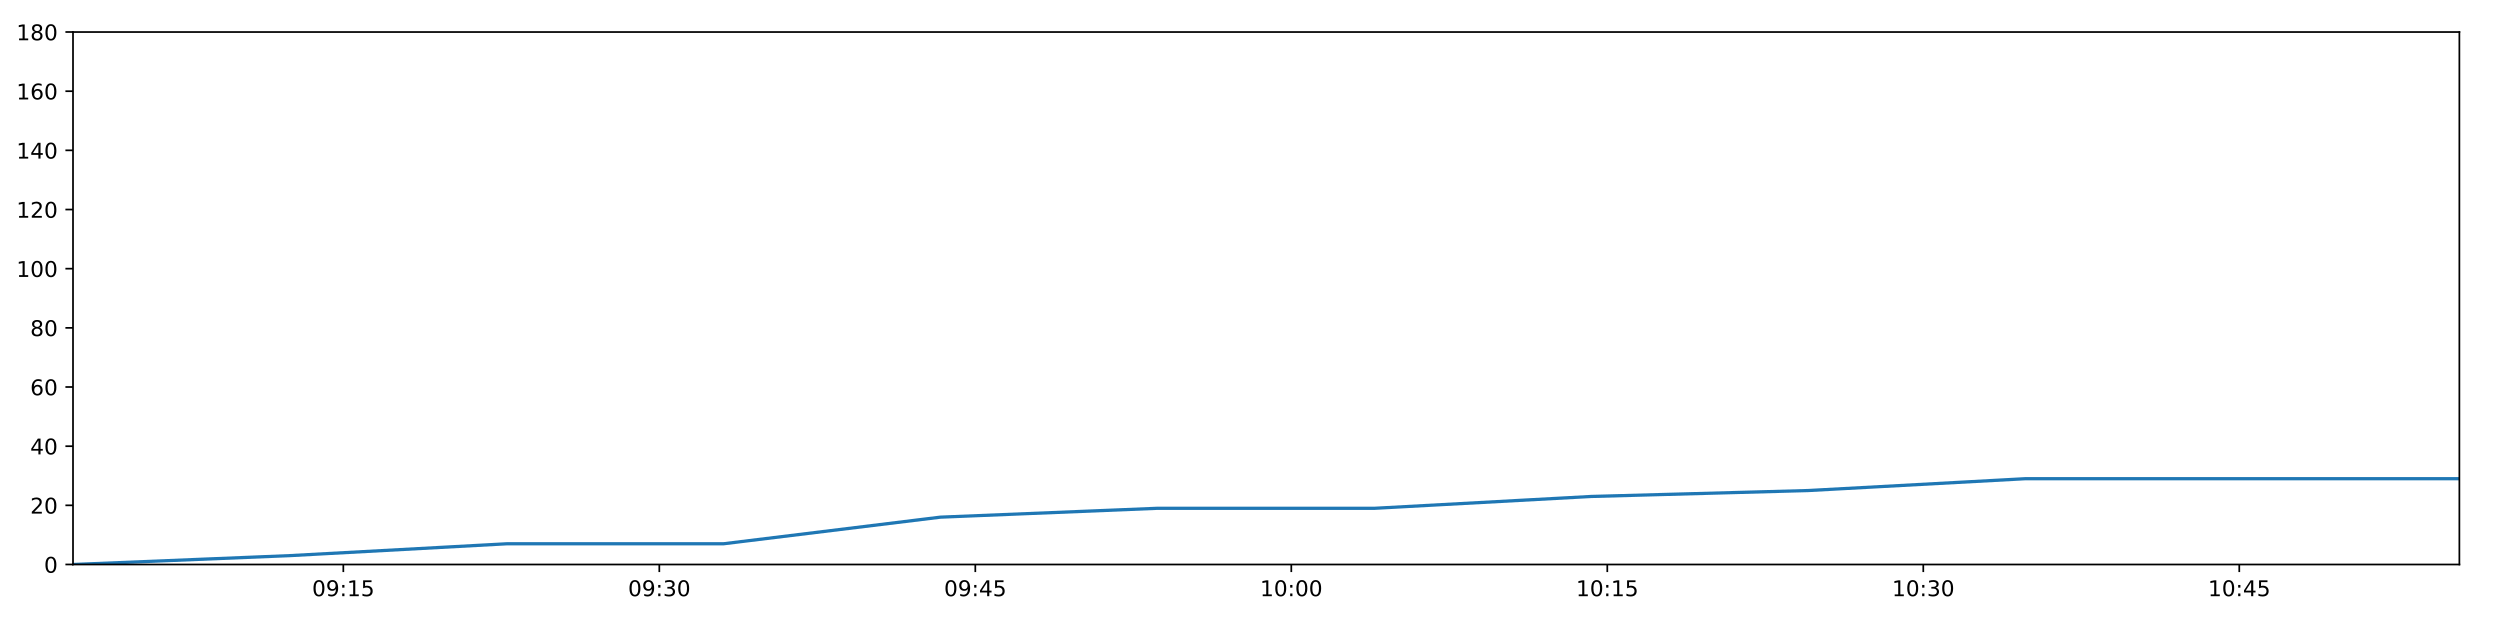
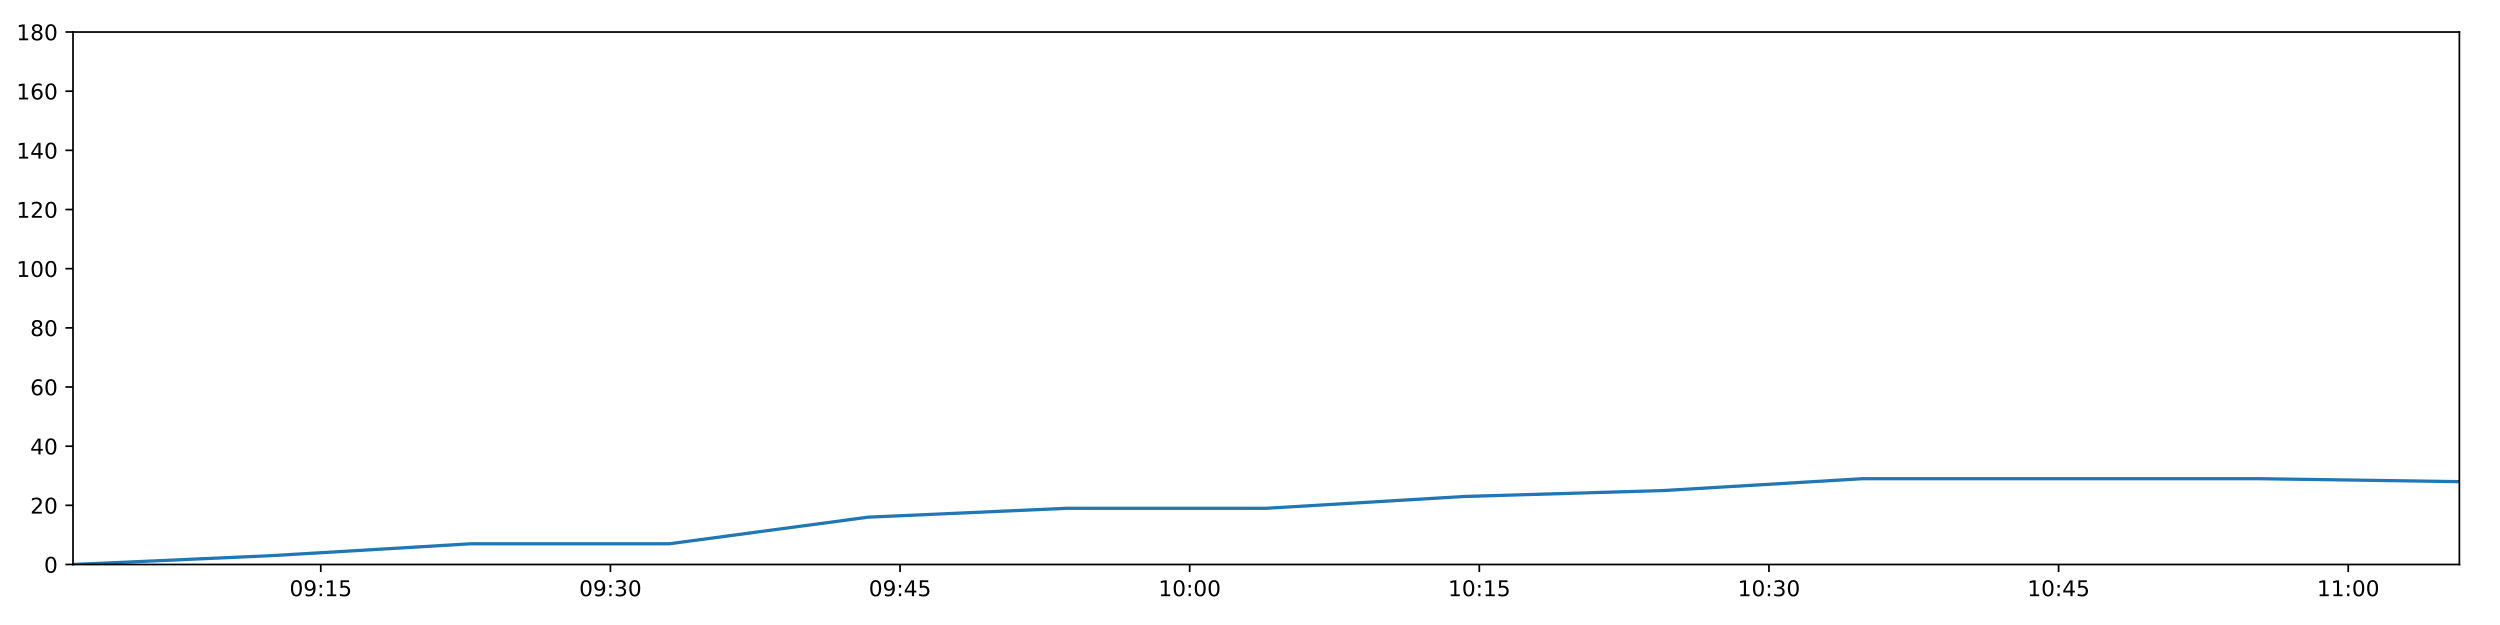
<svg xmlns="http://www.w3.org/2000/svg" xmlns:xlink="http://www.w3.org/1999/xlink" height="288pt" version="1.1" viewBox="0 0 1152 288" width="1152pt">
  <defs>
    <style type="text/css">
*{stroke-linecap:butt;stroke-linejoin:round;}
  </style>
  </defs>
  <g id="figure_1">
    <g id="patch_1">
      <path d="M 0 288  L 1152 288  L 1152 0  L 0 0  z " style="fill:#ffffff;" />
    </g>
    <g id="axes_1">
      <g id="patch_2">
        <path d="M 33.64 260.12  L 1133.28 260.12  L 1133.28 14.76  L 33.64 14.76  z " style="fill:#ffffff;" />
      </g>
      <g id="matplotlib.axis_1">
        <g id="xtick_1">
          <g id="line2d_1">
            <defs>
-               <path d="M 0 0  L 0 3.5  " id="m7c649da372" style="stroke:#000000;stroke-width:0.8;" />
-             </defs>
-             <g>
-               <use style="stroke:#000000;stroke-width:0.8;" x="158.203" xlink:href="#m7c649da372" y="260.12" />
+               <path d="M 0 0  L 0 3.5  " id="mdbcd804193" style="stroke:#000000;stroke-width:0.8;" />
+             </defs>
+             <g>
+               <use style="stroke:#000000;stroke-width:0.8;" x="147.814" xlink:href="#mdbcd804193" y="260.12" />
            </g>
          </g>
          <g id="text_1">
            <defs>
              <path d="M 31.781 66.406  Q 24.172 66.406 20.328 58.906  Q 16.5 51.422 16.5 36.375  Q 16.5 21.391 20.328 13.891  Q 24.172 6.391 31.781 6.391  Q 39.453 6.391 43.281 13.891  Q 47.125 21.391 47.125 36.375  Q 47.125 51.422 43.281 58.906  Q 39.453 66.406 31.781 66.406  z M 31.781 74.219  Q 44.047 74.219 50.516 64.516  Q 56.984 54.828 56.984 36.375  Q 56.984 17.969 50.516 8.266  Q 44.047 -1.422 31.781 -1.422  Q 19.531 -1.422 13.062 8.266  Q 6.594 17.969 6.594 36.375  Q 6.594 54.828 13.062 64.516  Q 19.531 74.219 31.781 74.219  z " id="DejaVuSans-48" />
              <path d="M 10.984 1.516  L 10.984 10.5  Q 14.703 8.734 18.5 7.812  Q 22.312 6.891 25.984 6.891  Q 35.75 6.891 40.891 13.453  Q 46.047 20.016 46.781 33.406  Q 43.953 29.203 39.594 26.953  Q 35.25 24.703 29.984 24.703  Q 19.047 24.703 12.672 31.312  Q 6.297 37.938 6.297 49.422  Q 6.297 60.641 12.938 67.422  Q 19.578 74.219 30.609 74.219  Q 43.266 74.219 49.922 64.516  Q 56.594 54.828 56.594 36.375  Q 56.594 19.141 48.406 8.859  Q 40.234 -1.422 26.422 -1.422  Q 22.703 -1.422 18.891 -0.688  Q 15.094 0.047 10.984 1.516  z M 30.609 32.422  Q 37.25 32.422 41.125 36.953  Q 45.016 41.5 45.016 49.422  Q 45.016 57.281 41.125 61.844  Q 37.25 66.406 30.609 66.406  Q 23.969 66.406 20.094 61.844  Q 16.219 57.281 16.219 49.422  Q 16.219 41.5 20.094 36.953  Q 23.969 32.422 30.609 32.422  z " id="DejaVuSans-57" />
              <path d="M 11.719 12.406  L 22.016 12.406  L 22.016 0  L 11.719 0  z M 11.719 51.703  L 22.016 51.703  L 22.016 39.312  L 11.719 39.312  z " id="DejaVuSans-58" />
              <path d="M 12.406 8.297  L 28.516 8.297  L 28.516 63.922  L 10.984 60.406  L 10.984 69.391  L 28.422 72.906  L 38.281 72.906  L 38.281 8.297  L 54.391 8.297  L 54.391 0  L 12.406 0  z " id="DejaVuSans-49" />
              <path d="M 10.797 72.906  L 49.516 72.906  L 49.516 64.594  L 19.828 64.594  L 19.828 46.734  Q 21.969 47.469 24.109 47.828  Q 26.266 48.188 28.422 48.188  Q 40.625 48.188 47.75 41.5  Q 54.891 34.812 54.891 23.391  Q 54.891 11.625 47.562 5.094  Q 40.234 -1.422 26.906 -1.422  Q 22.312 -1.422 17.547 -0.641  Q 12.797 0.141 7.719 1.703  L 7.719 11.625  Q 12.109 9.234 16.797 8.062  Q 21.484 6.891 26.703 6.891  Q 35.156 6.891 40.078 11.328  Q 45.016 15.766 45.016 23.391  Q 45.016 31 40.078 35.438  Q 35.156 39.891 26.703 39.891  Q 22.75 39.891 18.812 39.016  Q 14.891 38.141 10.797 36.281  z " id="DejaVuSans-53" />
            </defs>
-             <g transform="translate(143.794 274.7184)scale(0.1 -0.1)">
+             <g transform="translate(133.4047 274.7184)scale(0.1 -0.1)">
              <use xlink:href="#DejaVuSans-48" />
              <use x="63.623" xlink:href="#DejaVuSans-57" />
              <use x="127.246" xlink:href="#DejaVuSans-58" />
              <use x="160.938" xlink:href="#DejaVuSans-49" />
              <use x="224.561" xlink:href="#DejaVuSans-53" />
            </g>
          </g>
        </g>
        <g id="xtick_2">
          <g id="line2d_2">
            <g>
-               <use style="stroke:#000000;stroke-width:0.8;" x="303.812" xlink:href="#m7c649da372" y="260.12" />
+               <use style="stroke:#000000;stroke-width:0.8;" x="281.278" xlink:href="#mdbcd804193" y="260.12" />
            </g>
          </g>
          <g id="text_2">
            <defs>
              <path d="M 40.578 39.312  Q 47.656 37.797 51.625 33  Q 55.609 28.219 55.609 21.188  Q 55.609 10.406 48.188 4.484  Q 40.766 -1.422 27.094 -1.422  Q 22.516 -1.422 17.656 -0.516  Q 12.797 0.391 7.625 2.203  L 7.625 11.719  Q 11.719 9.328 16.594 8.109  Q 21.484 6.891 26.812 6.891  Q 36.078 6.891 40.938 10.547  Q 45.797 14.203 45.797 21.188  Q 45.797 27.641 41.281 31.266  Q 36.766 34.906 28.719 34.906  L 20.219 34.906  L 20.219 43.016  L 29.109 43.016  Q 36.375 43.016 40.234 45.922  Q 44.094 48.828 44.094 54.297  Q 44.094 59.906 40.109 62.906  Q 36.141 65.922 28.719 65.922  Q 24.656 65.922 20.016 65.031  Q 15.375 64.156 9.812 62.312  L 9.812 71.094  Q 15.438 72.656 20.344 73.438  Q 25.25 74.219 29.594 74.219  Q 40.828 74.219 47.359 69.109  Q 53.906 64.016 53.906 55.328  Q 53.906 49.266 50.438 45.094  Q 46.969 40.922 40.578 39.312  z " id="DejaVuSans-51" />
            </defs>
-             <g transform="translate(289.403 274.7184)scale(0.1 -0.1)">
+             <g transform="translate(266.869 274.7184)scale(0.1 -0.1)">
              <use xlink:href="#DejaVuSans-48" />
              <use x="63.623" xlink:href="#DejaVuSans-57" />
              <use x="127.246" xlink:href="#DejaVuSans-58" />
              <use x="160.938" xlink:href="#DejaVuSans-51" />
              <use x="224.561" xlink:href="#DejaVuSans-48" />
            </g>
          </g>
        </g>
        <g id="xtick_3">
          <g id="line2d_3">
            <g>
-               <use style="stroke:#000000;stroke-width:0.8;" x="449.421" xlink:href="#m7c649da372" y="260.12" />
+               <use style="stroke:#000000;stroke-width:0.8;" x="414.743" xlink:href="#mdbcd804193" y="260.12" />
            </g>
          </g>
          <g id="text_3">
            <defs>
              <path d="M 37.797 64.312  L 12.891 25.391  L 37.797 25.391  z M 35.203 72.906  L 47.609 72.906  L 47.609 25.391  L 58.016 25.391  L 58.016 17.188  L 47.609 17.188  L 47.609 0  L 37.797 0  L 37.797 17.188  L 4.891 17.188  L 4.891 26.703  z " id="DejaVuSans-52" />
            </defs>
-             <g transform="translate(435.012 274.7184)scale(0.1 -0.1)">
+             <g transform="translate(400.3333 274.7184)scale(0.1 -0.1)">
              <use xlink:href="#DejaVuSans-48" />
              <use x="63.623" xlink:href="#DejaVuSans-57" />
              <use x="127.246" xlink:href="#DejaVuSans-58" />
              <use x="160.938" xlink:href="#DejaVuSans-52" />
              <use x="224.561" xlink:href="#DejaVuSans-53" />
            </g>
          </g>
        </g>
        <g id="xtick_4">
          <g id="line2d_4">
            <g>
-               <use style="stroke:#000000;stroke-width:0.8;" x="595.03" xlink:href="#m7c649da372" y="260.12" />
+               <use style="stroke:#000000;stroke-width:0.8;" x="548.207" xlink:href="#mdbcd804193" y="260.12" />
            </g>
          </g>
          <g id="text_4">
-             <g transform="translate(580.6209 274.7184)scale(0.1 -0.1)">
+             <g transform="translate(533.7975 274.7184)scale(0.1 -0.1)">
              <use xlink:href="#DejaVuSans-49" />
              <use x="63.623" xlink:href="#DejaVuSans-48" />
              <use x="127.246" xlink:href="#DejaVuSans-58" />
              <use x="160.938" xlink:href="#DejaVuSans-48" />
              <use x="224.561" xlink:href="#DejaVuSans-48" />
            </g>
          </g>
        </g>
        <g id="xtick_5">
          <g id="line2d_5">
            <g>
-               <use style="stroke:#000000;stroke-width:0.8;" x="740.639" xlink:href="#m7c649da372" y="260.12" />
+               <use style="stroke:#000000;stroke-width:0.8;" x="681.671" xlink:href="#mdbcd804193" y="260.12" />
            </g>
          </g>
          <g id="text_5">
-             <g transform="translate(726.2299 274.7184)scale(0.1 -0.1)">
+             <g transform="translate(667.2618 274.7184)scale(0.1 -0.1)">
              <use xlink:href="#DejaVuSans-49" />
              <use x="63.623" xlink:href="#DejaVuSans-48" />
              <use x="127.246" xlink:href="#DejaVuSans-58" />
              <use x="160.938" xlink:href="#DejaVuSans-49" />
              <use x="224.561" xlink:href="#DejaVuSans-53" />
            </g>
          </g>
        </g>
        <g id="xtick_6">
          <g id="line2d_6">
            <g>
-               <use style="stroke:#000000;stroke-width:0.8;" x="886.248" xlink:href="#m7c649da372" y="260.12" />
+               <use style="stroke:#000000;stroke-width:0.8;" x="815.135" xlink:href="#mdbcd804193" y="260.12" />
            </g>
          </g>
          <g id="text_6">
-             <g transform="translate(871.8389 274.7184)scale(0.1 -0.1)">
+             <g transform="translate(800.7261 274.7184)scale(0.1 -0.1)">
              <use xlink:href="#DejaVuSans-49" />
              <use x="63.623" xlink:href="#DejaVuSans-48" />
              <use x="127.246" xlink:href="#DejaVuSans-58" />
              <use x="160.938" xlink:href="#DejaVuSans-51" />
              <use x="224.561" xlink:href="#DejaVuSans-48" />
            </g>
          </g>
        </g>
        <g id="xtick_7">
          <g id="line2d_7">
            <g>
-               <use style="stroke:#000000;stroke-width:0.8;" x="1031.857" xlink:href="#m7c649da372" y="260.12" />
+               <use style="stroke:#000000;stroke-width:0.8;" x="948.6" xlink:href="#mdbcd804193" y="260.12" />
            </g>
          </g>
          <g id="text_7">
-             <g transform="translate(1017.448 274.7184)scale(0.1 -0.1)">
+             <g transform="translate(934.1904 274.7184)scale(0.1 -0.1)">
              <use xlink:href="#DejaVuSans-49" />
              <use x="63.623" xlink:href="#DejaVuSans-48" />
              <use x="127.246" xlink:href="#DejaVuSans-58" />
              <use x="160.938" xlink:href="#DejaVuSans-52" />
              <use x="224.561" xlink:href="#DejaVuSans-53" />
            </g>
          </g>
        </g>
+         <g id="xtick_8">
+           <g id="line2d_8">
+             <g>
+               <use style="stroke:#000000;stroke-width:0.8;" x="1082.064" xlink:href="#mdbcd804193" y="260.12" />
+             </g>
+           </g>
+           <g id="text_8">
+             <g transform="translate(1067.655 274.7184)scale(0.1 -0.1)">
+               <use xlink:href="#DejaVuSans-49" />
+               <use x="63.623" xlink:href="#DejaVuSans-49" />
+               <use x="127.246" xlink:href="#DejaVuSans-58" />
+               <use x="160.938" xlink:href="#DejaVuSans-48" />
+               <use x="224.561" xlink:href="#DejaVuSans-48" />
+             </g>
+           </g>
+         </g>
      </g>
      <g id="matplotlib.axis_2">
        <g id="ytick_1">
-           <g id="line2d_8">
-             <defs>
-               <path d="M 0 0  L -3.5 0  " id="m46b4f4474c" style="stroke:#000000;stroke-width:0.8;" />
-             </defs>
-             <g>
-               <use style="stroke:#000000;stroke-width:0.8;" x="33.64" xlink:href="#m46b4f4474c" y="260.12" />
-             </g>
-           </g>
-           <g id="text_8">
+           <g id="line2d_9">
+             <defs>
+               <path d="M 0 0  L -3.5 0  " id="m2e73807687" style="stroke:#000000;stroke-width:0.8;" />
+             </defs>
+             <g>
+               <use style="stroke:#000000;stroke-width:0.8;" x="33.64" xlink:href="#m2e73807687" y="260.12" />
+             </g>
+           </g>
+           <g id="text_9">
            <g transform="translate(20.2775 263.9192)scale(0.1 -0.1)">
              <use xlink:href="#DejaVuSans-48" />
            </g>
          </g>
        </g>
        <g id="ytick_2">
-           <g id="line2d_9">
-             <g>
-               <use style="stroke:#000000;stroke-width:0.8;" x="33.64" xlink:href="#m46b4f4474c" y="232.858" />
-             </g>
-           </g>
-           <g id="text_9">
+           <g id="line2d_10">
+             <g>
+               <use style="stroke:#000000;stroke-width:0.8;" x="33.64" xlink:href="#m2e73807687" y="232.858" />
+             </g>
+           </g>
+           <g id="text_10">
            <defs>
              <path d="M 19.188 8.297  L 53.609 8.297  L 53.609 0  L 7.328 0  L 7.328 8.297  Q 12.938 14.109 22.625 23.891  Q 32.328 33.688 34.812 36.531  Q 39.547 41.844 41.422 45.531  Q 43.312 49.219 43.312 52.781  Q 43.312 58.594 39.234 62.25  Q 35.156 65.922 28.609 65.922  Q 23.969 65.922 18.812 64.312  Q 13.672 62.703 7.812 59.422  L 7.812 69.391  Q 13.766 71.781 18.938 73  Q 24.125 74.219 28.422 74.219  Q 39.75 74.219 46.484 68.547  Q 53.219 62.891 53.219 53.422  Q 53.219 48.922 51.531 44.891  Q 49.859 40.875 45.406 35.406  Q 44.188 33.984 37.641 27.219  Q 31.109 20.453 19.188 8.297  z " id="DejaVuSans-50" />
            </defs>
            <g transform="translate(13.915 236.657)scale(0.1 -0.1)">
              <use xlink:href="#DejaVuSans-50" />
              <use x="63.623" xlink:href="#DejaVuSans-48" />
            </g>
          </g>
        </g>
        <g id="ytick_3">
-           <g id="line2d_10">
-             <g>
-               <use style="stroke:#000000;stroke-width:0.8;" x="33.64" xlink:href="#m46b4f4474c" y="205.596" />
-             </g>
-           </g>
-           <g id="text_10">
+           <g id="line2d_11">
+             <g>
+               <use style="stroke:#000000;stroke-width:0.8;" x="33.64" xlink:href="#m2e73807687" y="205.596" />
+             </g>
+           </g>
+           <g id="text_11">
            <g transform="translate(13.915 209.3948)scale(0.1 -0.1)">
              <use xlink:href="#DejaVuSans-52" />
              <use x="63.623" xlink:href="#DejaVuSans-48" />
            </g>
          </g>
        </g>
        <g id="ytick_4">
-           <g id="line2d_11">
-             <g>
-               <use style="stroke:#000000;stroke-width:0.8;" x="33.64" xlink:href="#m46b4f4474c" y="178.333" />
-             </g>
-           </g>
-           <g id="text_11">
+           <g id="line2d_12">
+             <g>
+               <use style="stroke:#000000;stroke-width:0.8;" x="33.64" xlink:href="#m2e73807687" y="178.333" />
+             </g>
+           </g>
+           <g id="text_12">
            <defs>
              <path d="M 33.016 40.375  Q 26.375 40.375 22.484 35.828  Q 18.609 31.297 18.609 23.391  Q 18.609 15.531 22.484 10.953  Q 26.375 6.391 33.016 6.391  Q 39.656 6.391 43.531 10.953  Q 47.406 15.531 47.406 23.391  Q 47.406 31.297 43.531 35.828  Q 39.656 40.375 33.016 40.375  z M 52.594 71.297  L 52.594 62.312  Q 48.875 64.062 45.094 64.984  Q 41.312 65.922 37.594 65.922  Q 27.828 65.922 22.672 59.328  Q 17.531 52.734 16.797 39.406  Q 19.672 43.656 24.016 45.922  Q 28.375 48.188 33.594 48.188  Q 44.578 48.188 50.953 41.516  Q 57.328 34.859 57.328 23.391  Q 57.328 12.156 50.688 5.359  Q 44.047 -1.422 33.016 -1.422  Q 20.359 -1.422 13.672 8.266  Q 6.984 17.969 6.984 36.375  Q 6.984 53.656 15.188 63.938  Q 23.391 74.219 37.203 74.219  Q 40.922 74.219 44.703 73.484  Q 48.484 72.75 52.594 71.297  z " id="DejaVuSans-54" />
            </defs>
            <g transform="translate(13.915 182.1326)scale(0.1 -0.1)">
              <use xlink:href="#DejaVuSans-54" />
              <use x="63.623" xlink:href="#DejaVuSans-48" />
            </g>
          </g>
        </g>
        <g id="ytick_5">
-           <g id="line2d_12">
-             <g>
-               <use style="stroke:#000000;stroke-width:0.8;" x="33.64" xlink:href="#m46b4f4474c" y="151.071" />
-             </g>
-           </g>
-           <g id="text_12">
+           <g id="line2d_13">
+             <g>
+               <use style="stroke:#000000;stroke-width:0.8;" x="33.64" xlink:href="#m2e73807687" y="151.071" />
+             </g>
+           </g>
+           <g id="text_13">
            <defs>
              <path d="M 31.781 34.625  Q 24.75 34.625 20.719 30.859  Q 16.703 27.094 16.703 20.516  Q 16.703 13.922 20.719 10.156  Q 24.75 6.391 31.781 6.391  Q 38.812 6.391 42.859 10.172  Q 46.922 13.969 46.922 20.516  Q 46.922 27.094 42.891 30.859  Q 38.875 34.625 31.781 34.625  z M 21.922 38.812  Q 15.578 40.375 12.031 44.719  Q 8.5 49.078 8.5 55.328  Q 8.5 64.062 14.719 69.141  Q 20.953 74.219 31.781 74.219  Q 42.672 74.219 48.875 69.141  Q 55.078 64.062 55.078 55.328  Q 55.078 49.078 51.531 44.719  Q 48 40.375 41.703 38.812  Q 48.828 37.156 52.797 32.312  Q 56.781 27.484 56.781 20.516  Q 56.781 9.906 50.312 4.234  Q 43.844 -1.422 31.781 -1.422  Q 19.734 -1.422 13.25 4.234  Q 6.781 9.906 6.781 20.516  Q 6.781 27.484 10.781 32.312  Q 14.797 37.156 21.922 38.812  z M 18.312 54.391  Q 18.312 48.734 21.844 45.562  Q 25.391 42.391 31.781 42.391  Q 38.141 42.391 41.719 45.562  Q 45.312 48.734 45.312 54.391  Q 45.312 60.062 41.719 63.234  Q 38.141 66.406 31.781 66.406  Q 25.391 66.406 21.844 63.234  Q 18.312 60.062 18.312 54.391  z " id="DejaVuSans-56" />
            </defs>
            <g transform="translate(13.915 154.8703)scale(0.1 -0.1)">
              <use xlink:href="#DejaVuSans-56" />
              <use x="63.623" xlink:href="#DejaVuSans-48" />
            </g>
          </g>
        </g>
        <g id="ytick_6">
-           <g id="line2d_13">
-             <g>
-               <use style="stroke:#000000;stroke-width:0.8;" x="33.64" xlink:href="#m46b4f4474c" y="123.809" />
-             </g>
-           </g>
-           <g id="text_13">
+           <g id="line2d_14">
+             <g>
+               <use style="stroke:#000000;stroke-width:0.8;" x="33.64" xlink:href="#m2e73807687" y="123.809" />
+             </g>
+           </g>
+           <g id="text_14">
            <g transform="translate(7.5525 127.6081)scale(0.1 -0.1)">
              <use xlink:href="#DejaVuSans-49" />
              <use x="63.623" xlink:href="#DejaVuSans-48" />
              <use x="127.246" xlink:href="#DejaVuSans-48" />
            </g>
          </g>
        </g>
        <g id="ytick_7">
-           <g id="line2d_14">
-             <g>
-               <use style="stroke:#000000;stroke-width:0.8;" x="33.64" xlink:href="#m46b4f4474c" y="96.547" />
-             </g>
-           </g>
-           <g id="text_14">
+           <g id="line2d_15">
+             <g>
+               <use style="stroke:#000000;stroke-width:0.8;" x="33.64" xlink:href="#m2e73807687" y="96.547" />
+             </g>
+           </g>
+           <g id="text_15">
            <g transform="translate(7.5525 100.3459)scale(0.1 -0.1)">
              <use xlink:href="#DejaVuSans-49" />
              <use x="63.623" xlink:href="#DejaVuSans-50" />
              <use x="127.246" xlink:href="#DejaVuSans-48" />
            </g>
          </g>
        </g>
        <g id="ytick_8">
-           <g id="line2d_15">
-             <g>
-               <use style="stroke:#000000;stroke-width:0.8;" x="33.64" xlink:href="#m46b4f4474c" y="69.284" />
-             </g>
-           </g>
-           <g id="text_15">
+           <g id="line2d_16">
+             <g>
+               <use style="stroke:#000000;stroke-width:0.8;" x="33.64" xlink:href="#m2e73807687" y="69.284" />
+             </g>
+           </g>
+           <g id="text_16">
            <g transform="translate(7.5525 73.08366)scale(0.1 -0.1)">
              <use xlink:href="#DejaVuSans-49" />
              <use x="63.623" xlink:href="#DejaVuSans-52" />
              <use x="127.246" xlink:href="#DejaVuSans-48" />
            </g>
          </g>
        </g>
        <g id="ytick_9">
-           <g id="line2d_16">
-             <g>
-               <use style="stroke:#000000;stroke-width:0.8;" x="33.64" xlink:href="#m46b4f4474c" y="42.022" />
-             </g>
-           </g>
-           <g id="text_16">
+           <g id="line2d_17">
+             <g>
+               <use style="stroke:#000000;stroke-width:0.8;" x="33.64" xlink:href="#m2e73807687" y="42.022" />
+             </g>
+           </g>
+           <g id="text_17">
            <g transform="translate(7.5525 45.82144)scale(0.1 -0.1)">
              <use xlink:href="#DejaVuSans-49" />
              <use x="63.623" xlink:href="#DejaVuSans-54" />
              <use x="127.246" xlink:href="#DejaVuSans-48" />
            </g>
          </g>
        </g>
        <g id="ytick_10">
-           <g id="line2d_17">
-             <g>
-               <use style="stroke:#000000;stroke-width:0.8;" x="33.64" xlink:href="#m46b4f4474c" y="14.76" />
-             </g>
-           </g>
-           <g id="text_17">
+           <g id="line2d_18">
+             <g>
+               <use style="stroke:#000000;stroke-width:0.8;" x="33.64" xlink:href="#m2e73807687" y="14.76" />
+             </g>
+           </g>
+           <g id="text_18">
            <g transform="translate(7.5525 18.55922)scale(0.1 -0.1)">
              <use xlink:href="#DejaVuSans-49" />
              <use x="63.623" xlink:href="#DejaVuSans-56" />
              <use x="127.246" xlink:href="#DejaVuSans-48" />
            </g>
          </g>
        </g>
      </g>
-       <g id="line2d_18">
-         <path clip-path="url(#p8876880e11)" d="M 33.64 260.12  L 133.55 256.031  L 233.437 250.578  L 333.32 250.578  L 433.302 238.31  L 533.296 234.221  L 633.4 234.221  L 733.266 228.768  L 833.159 226.042  L 933.175 220.59  L 1033.175 220.59  L 1133.28 220.59  " style="fill:none;stroke:#1f77b4;stroke-linecap:square;stroke-width:1.5;" />
+       <g id="line2d_19">
+         <path clip-path="url(#p437e360cd6)" d="M 33.64 260.12  L 125.217 256.031  L 216.772 250.578  L 308.325 250.578  L 399.968 238.31  L 491.621 234.221  L 583.376 234.221  L 674.913 228.768  L 766.474 226.042  L 858.148 220.59  L 949.807 220.59  L 1041.563 220.59  L 1133.28 221.953  " style="fill:none;stroke:#1f77b4;stroke-linecap:square;stroke-width:1.5;" />
      </g>
      <g id="patch_3">
        <path d="M 33.64 260.12  L 33.64 14.76  " style="fill:none;stroke:#000000;stroke-linecap:square;stroke-linejoin:miter;stroke-width:0.8;" />
      </g>
      <g id="patch_4">
        <path d="M 1133.28 260.12  L 1133.28 14.76  " style="fill:none;stroke:#000000;stroke-linecap:square;stroke-linejoin:miter;stroke-width:0.8;" />
      </g>
      <g id="patch_5">
        <path d="M 33.64 260.12  L 1133.28 260.12  " style="fill:none;stroke:#000000;stroke-linecap:square;stroke-linejoin:miter;stroke-width:0.8;" />
      </g>
      <g id="patch_6">
        <path d="M 33.64 14.76  L 1133.28 14.76  " style="fill:none;stroke:#000000;stroke-linecap:square;stroke-linejoin:miter;stroke-width:0.8;" />
      </g>
    </g>
  </g>
  <defs>
-     <clipPath id="p8876880e11">
+     <clipPath id="p437e360cd6">
      <rect height="245.36" width="1099.64" x="33.64" y="14.76" />
    </clipPath>
  </defs>
</svg>
